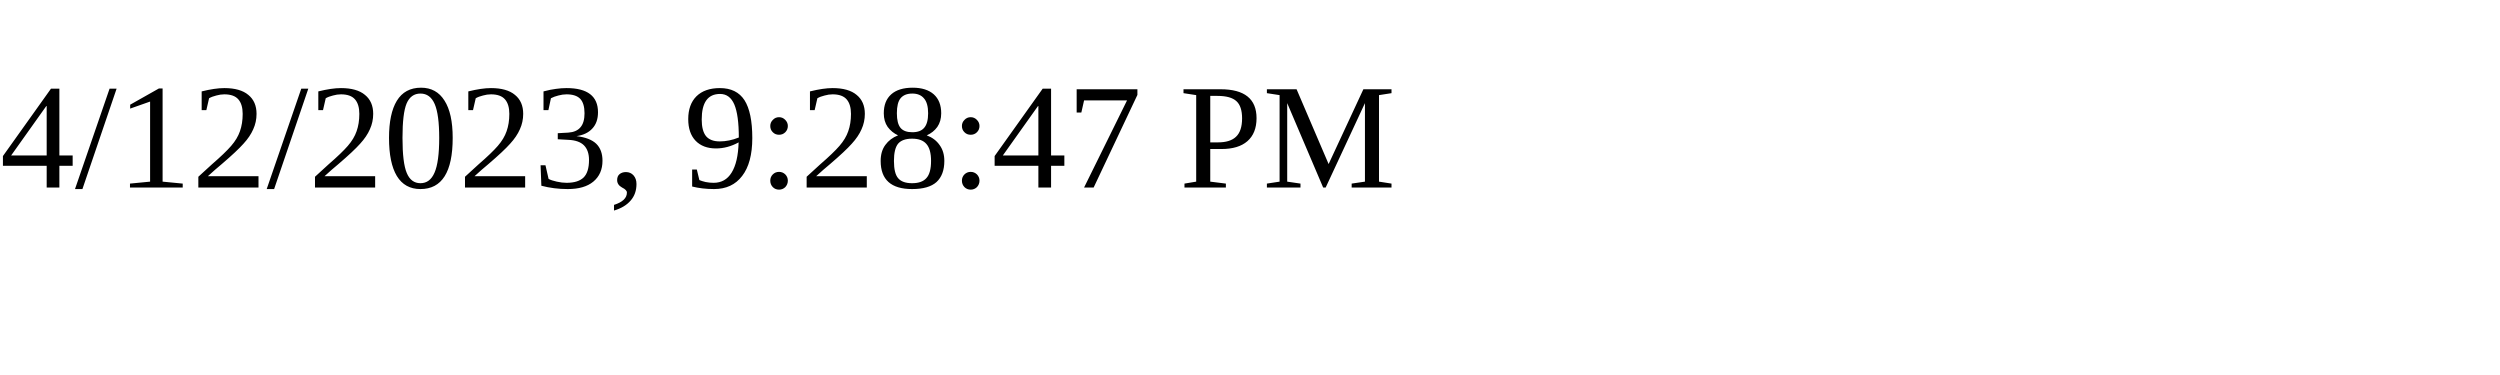
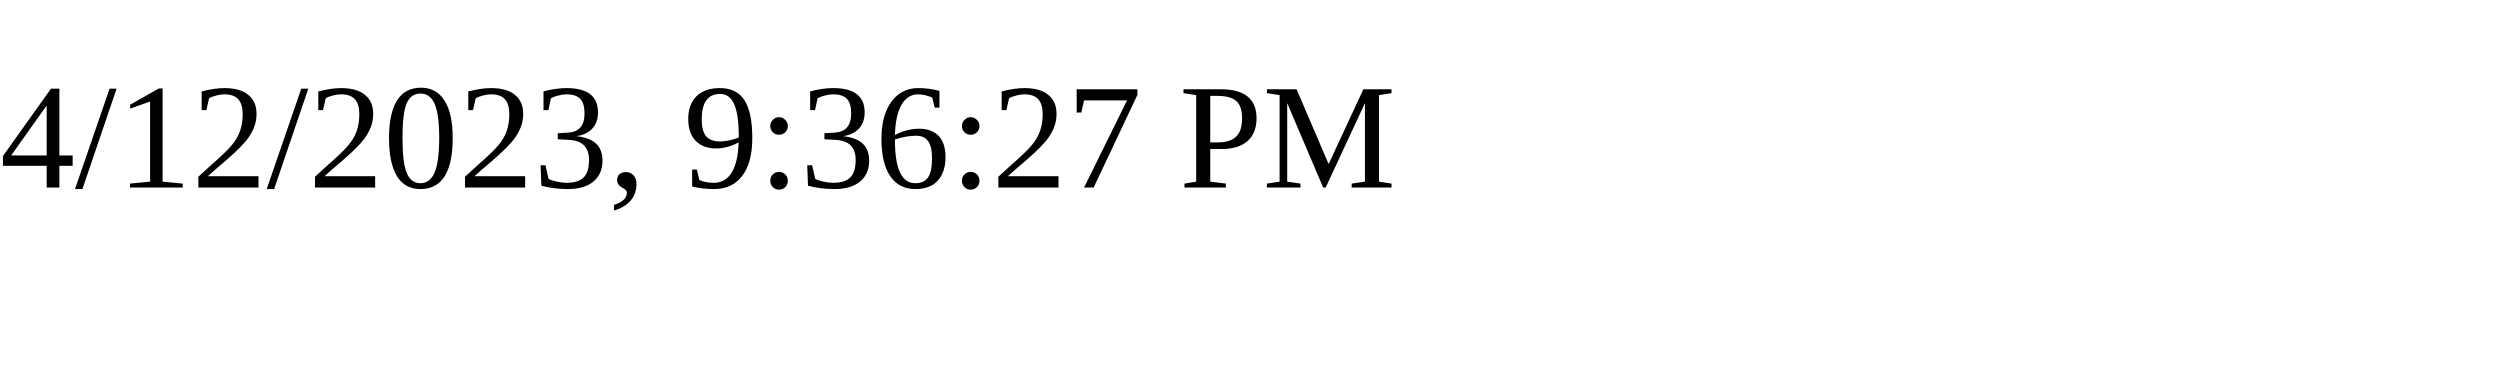
<svg xmlns="http://www.w3.org/2000/svg" height="30" width="200">
-   <text x="0" y="15">4/12/2023, 9:28:47 PM</text>
+   <text x="0" y="15">4/12/2023, 9:36:27 PM</text>
</svg>
